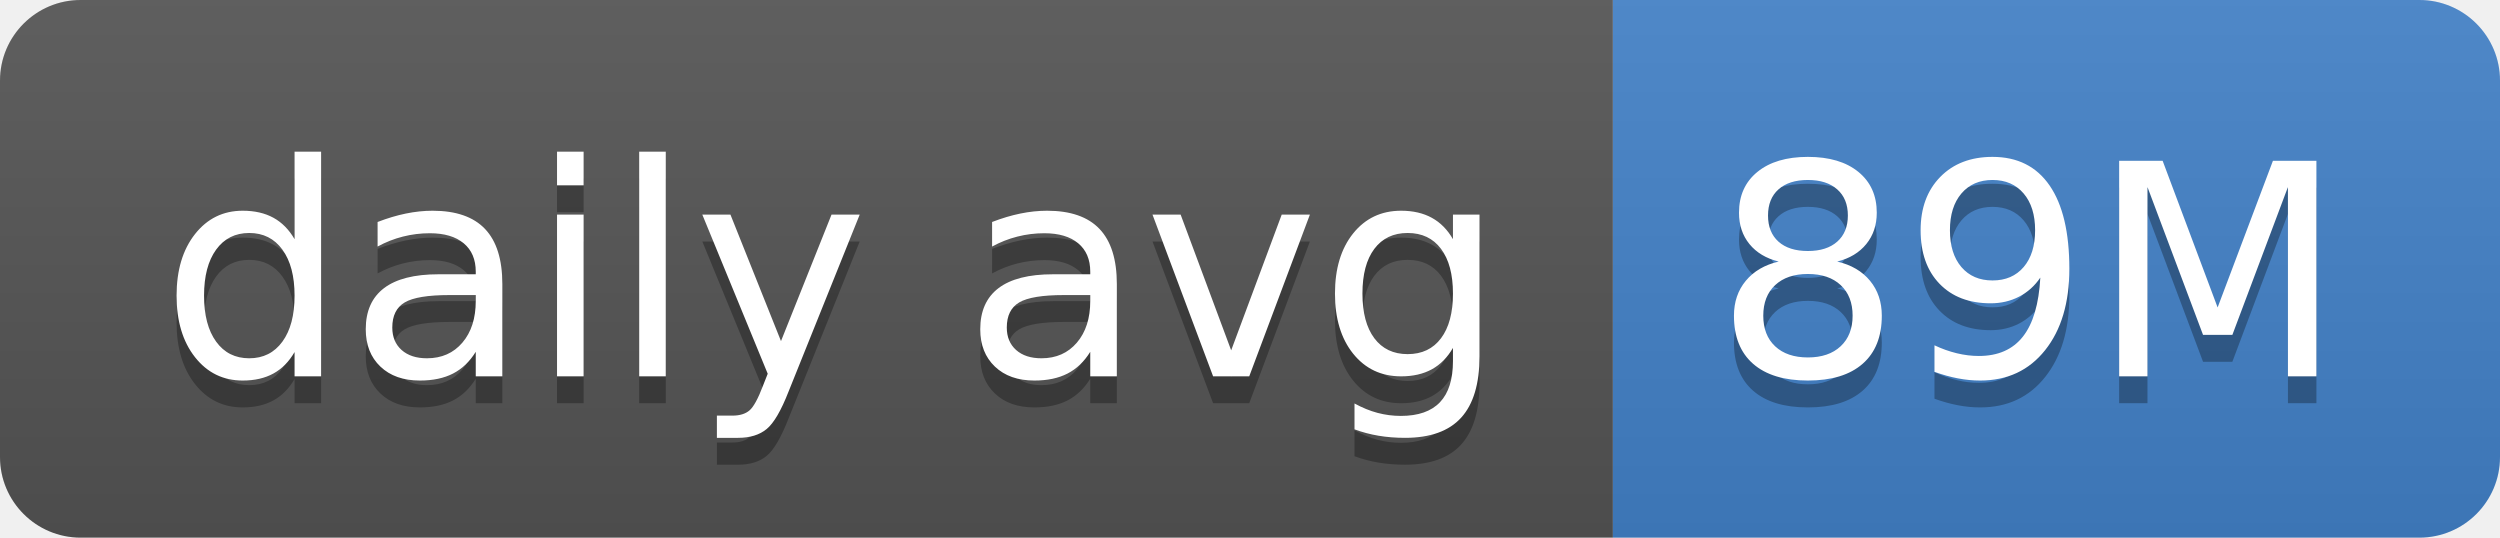
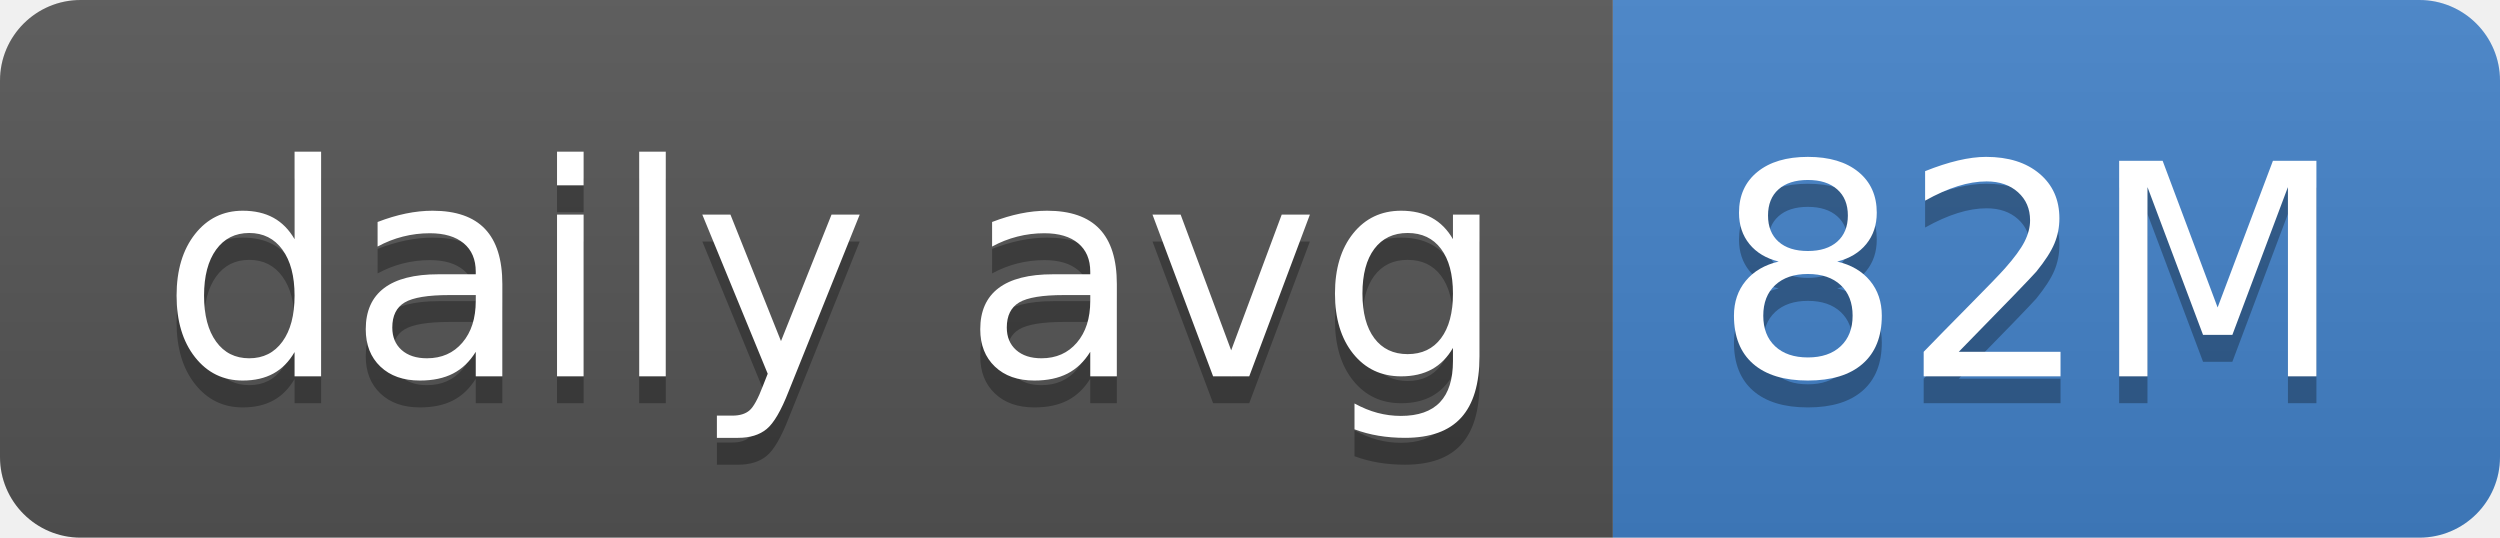
- <svg xmlns="http://www.w3.org/2000/svg" width="93" height="20" role="img" aria-label="daily avg: 89M">
+ <svg xmlns="http://www.w3.org/2000/svg" width="93" height="20" role="img" aria-label="daily avg: 82M">
  <linearGradient id="s" x2="0" y2="100%">
    <stop offset="0" stop-color="#bbb" stop-opacity=".1" />
    <stop offset="1" stop-opacity=".1" />
  </linearGradient>
  <clipPath id="r">
    <rect width="93" height="20" rx="3" fill="#fff" />
  </clipPath>
  <g clip-path="url(#r)">
    <rect width="60" height="20" fill="#555" />
    <rect x="60" width="33" height="20" fill="#4382c9" />
    <rect width="93" height="20" fill="url(#s)" />
  </g>
  <g fill="#fff" text-anchor="middle" font-family="Verdana,Geneva,DejaVu Sans,sans-serif" text-rendering="geometricPrecision" font-size="110">
    <text aria-hidden="true" x="310" y="150" fill="#010101" fill-opacity=".3" transform="scale(.1)" textLength="500">daily avg</text>
    <text x="310" y="140" transform="scale(.1)" fill="#fff" textLength="500">daily avg</text>
-     <text aria-hidden="true" x="755" y="150" fill="#010101" fill-opacity=".3" transform="scale(.1)" textLength="230">89M</text>
-     <text x="755" y="140" transform="scale(.1)" fill="#fff" textLength="230">89M</text>
+     <text aria-hidden="true" x="755" y="150" fill="#010101" fill-opacity=".3" transform="scale(.1)" textLength="230">82M</text>
+     <text x="755" y="140" transform="scale(.1)" fill="#fff" textLength="230">82M</text>
  </g>
</svg>
